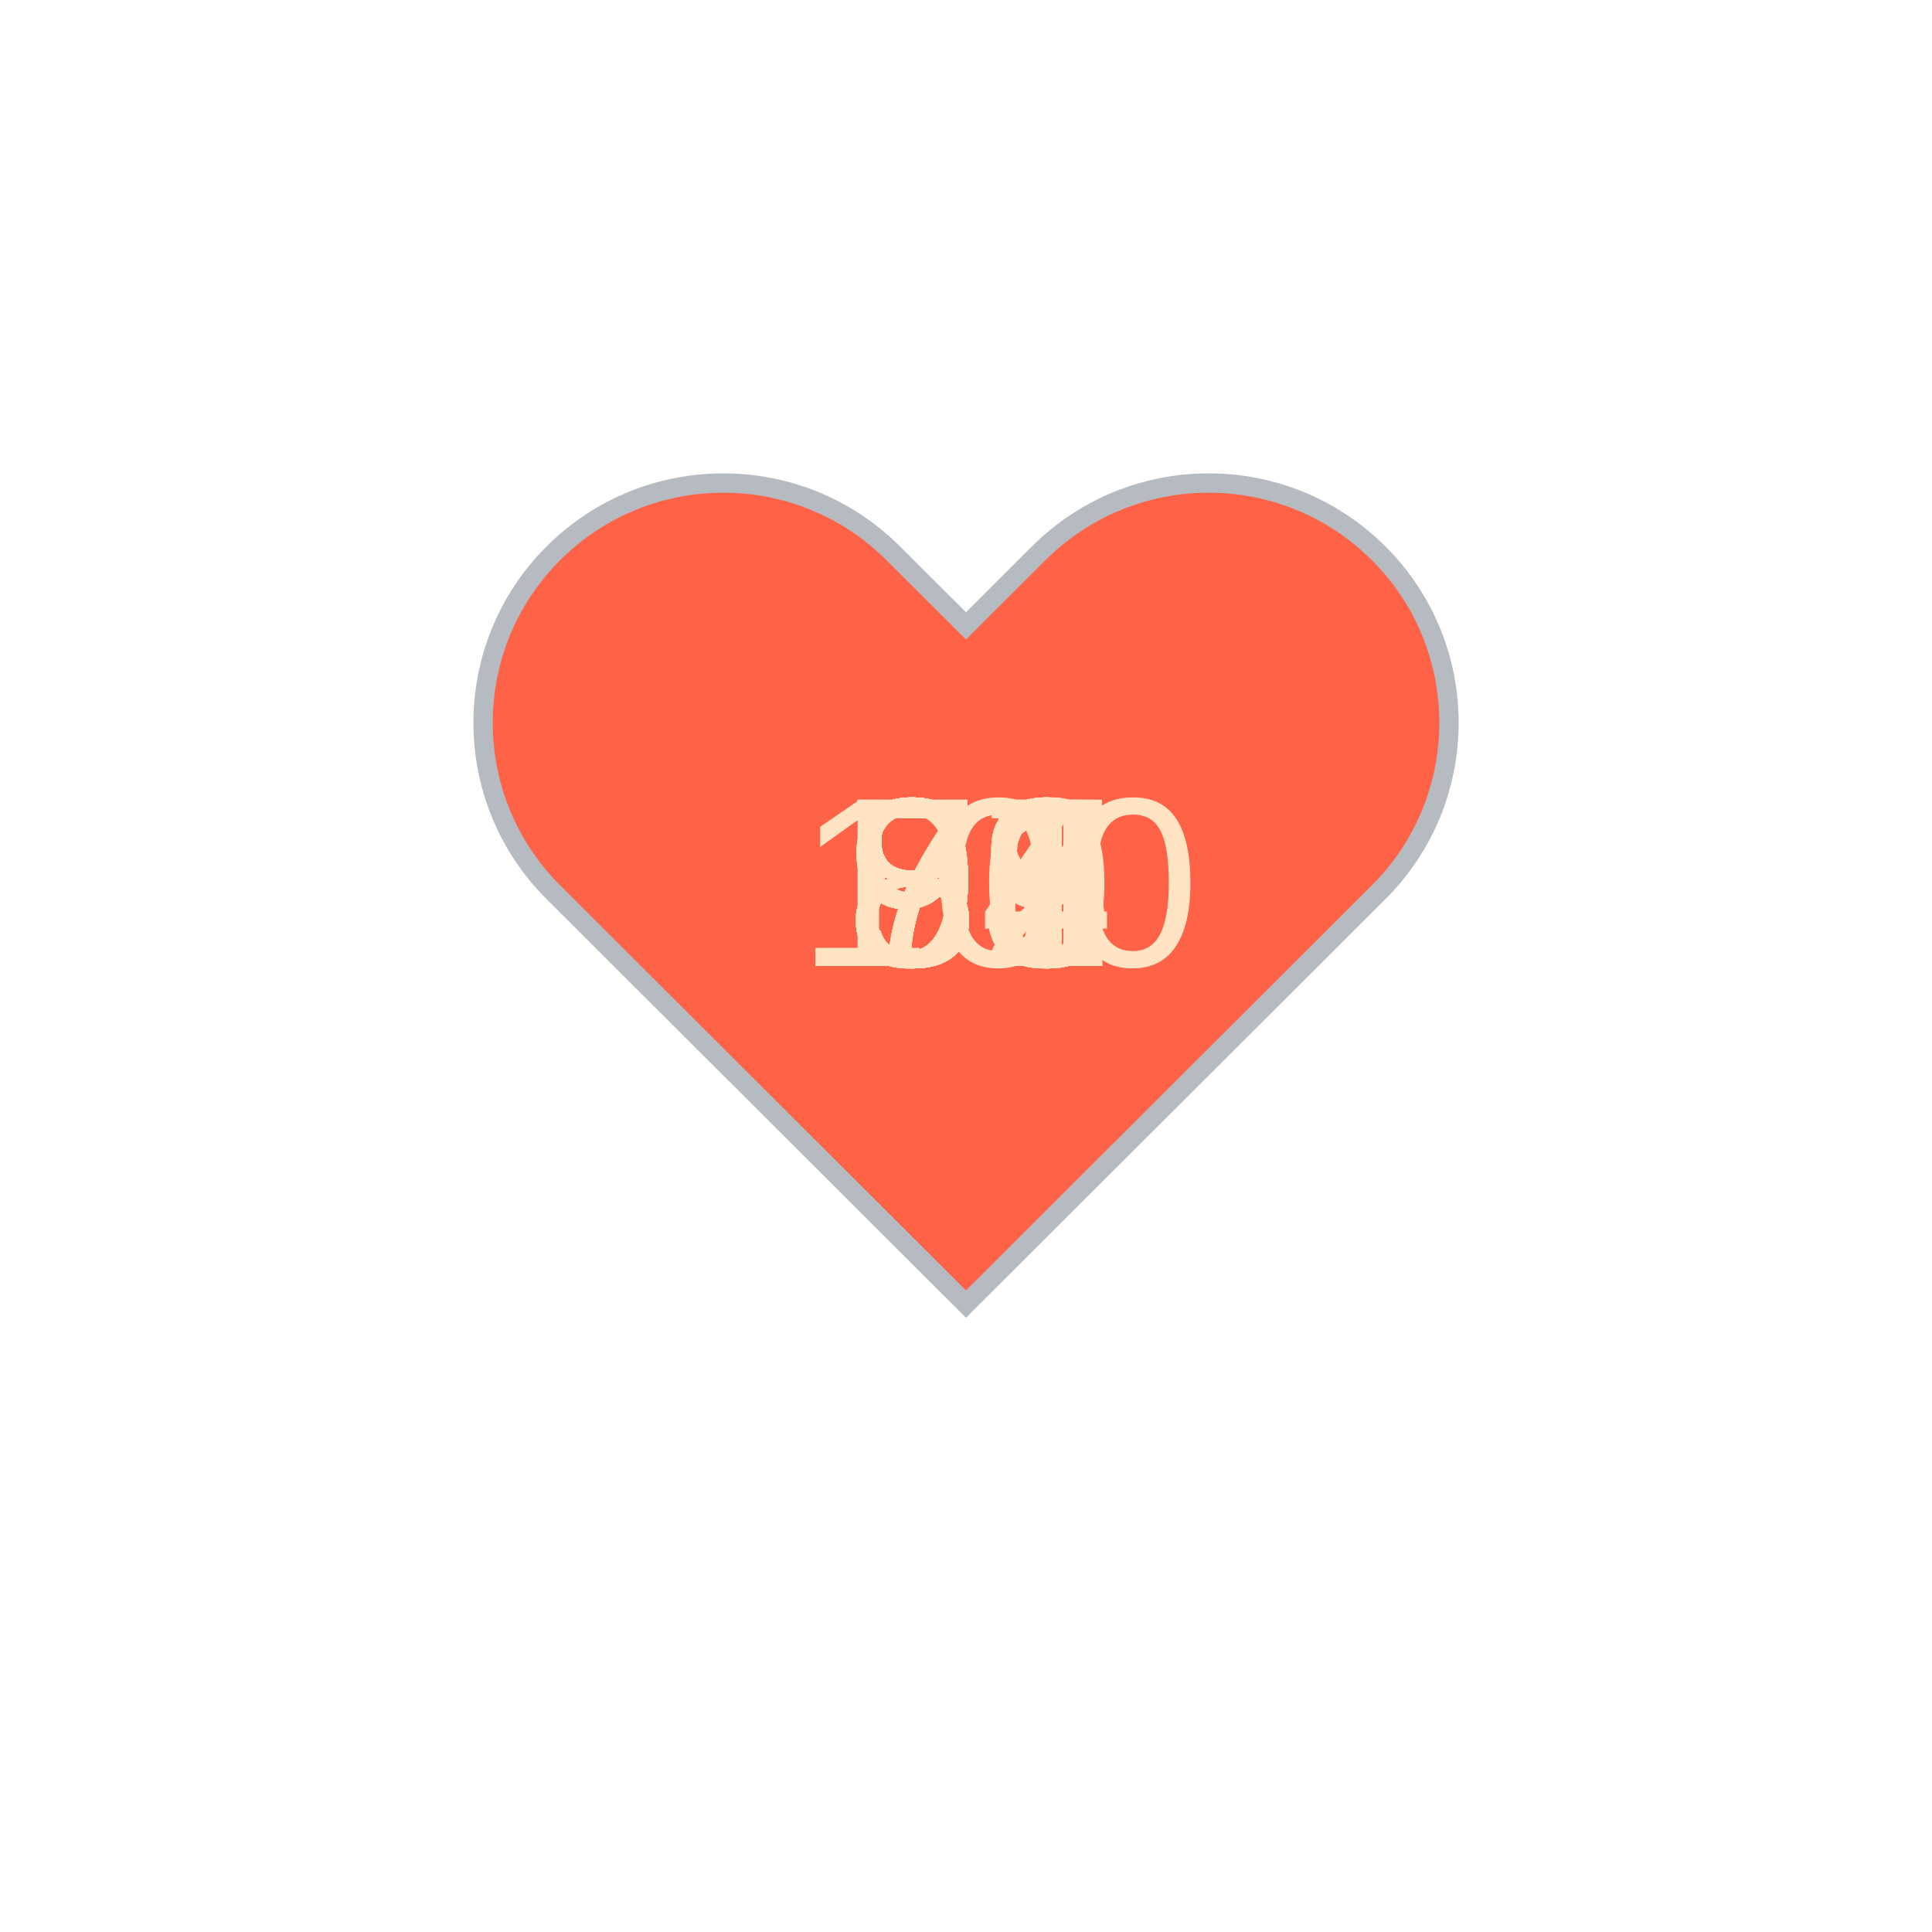
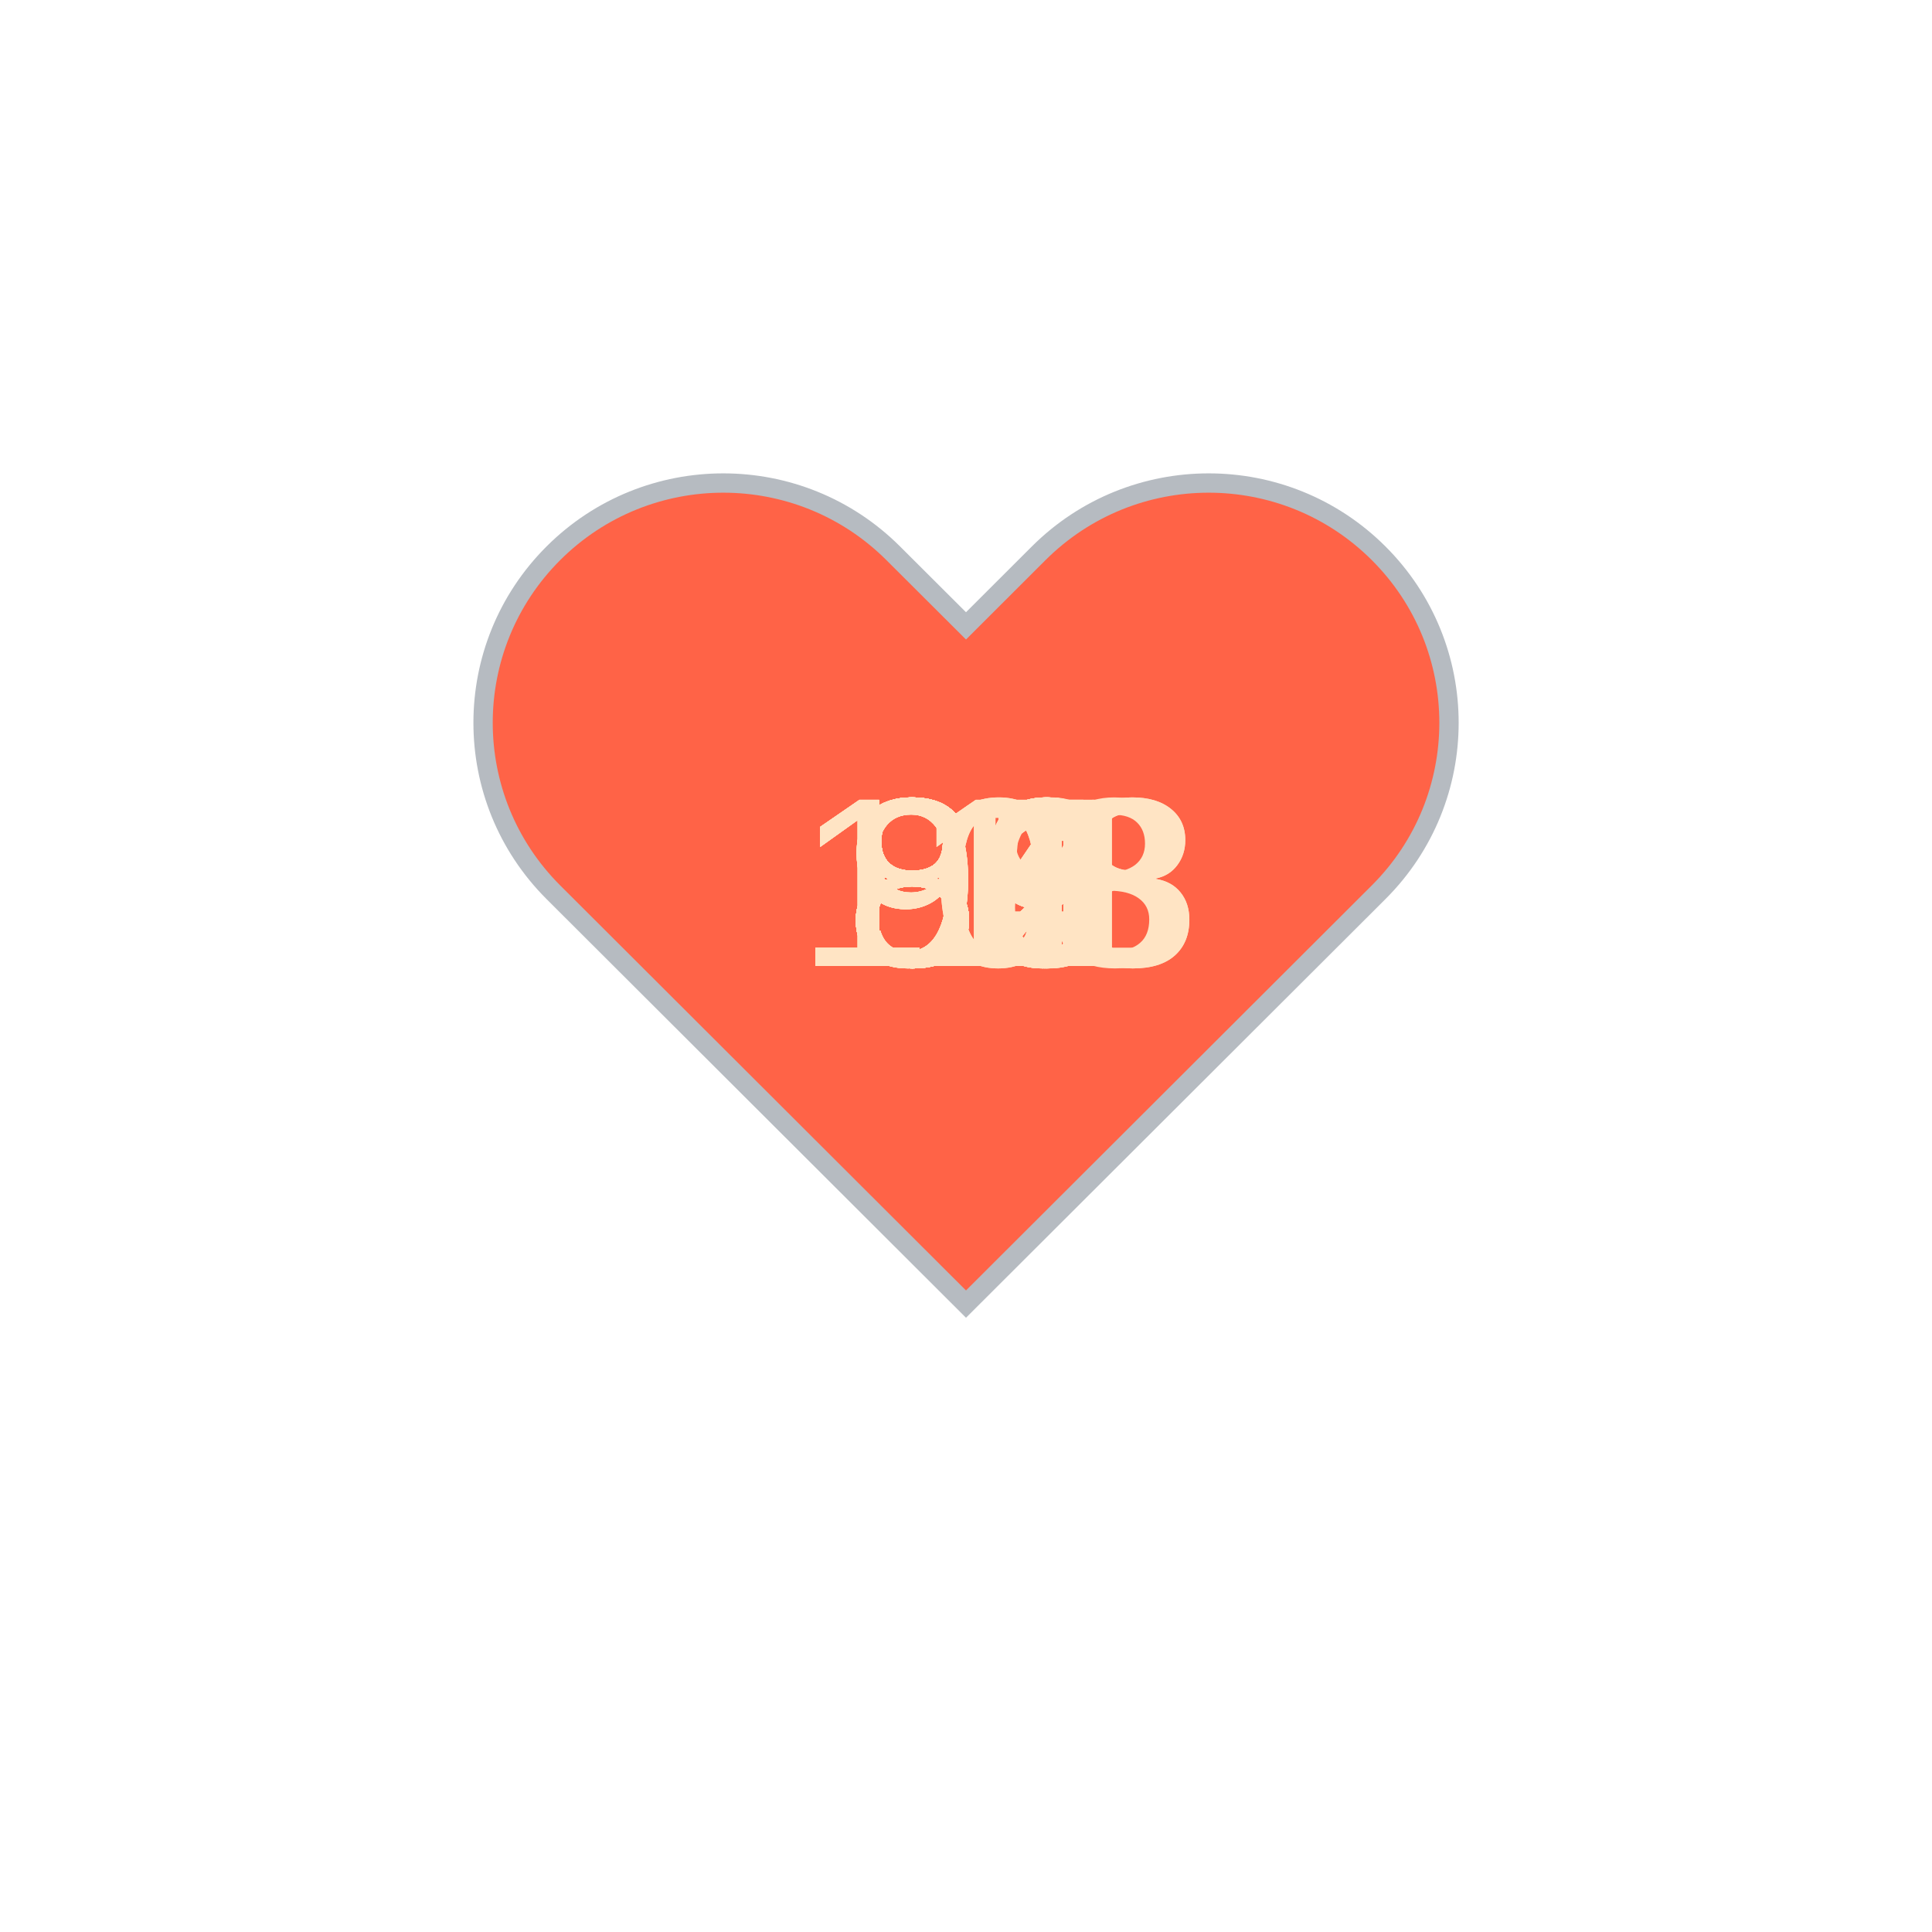
<svg xmlns="http://www.w3.org/2000/svg" baseProfile="full" height="150" version="1.1" viewBox="0,0,200,200" width="150">
  <defs />
  <g transform="translate(100 100)">
    <path d="M92.71,7.27L92.71,7.27c-9.71-9.69-25.46-9.69-35.18,0L50,14.79l-7.54-7.52C32.75-2.42,17-2.42,7.29,7.27v0 c-9.71,9.69-9.71,25.41,0,35.1L50,85l42.71-42.63C102.43,32.68,102.43,16.96,92.71,7.27z" fill="tomato" stroke="#B6BBC1" stroke-width="2" transform="translate(-50 -50)" />
    <animateTransform additive="sum" attributeName="transform" dur="1.2s" repeatCount="indefinite" type="scale" values="1; 1.5; 1.25; 1.5; 1.5; 1;" />
-     <text fill="bisque" style="font-size:25px; font-family:Arial" transform="translate(-12.5 0)">84<animate attributeName="visibility" dur="36.0s" keyTimes="0;0.03;0.07;0.1;0.13;0.17;0.2;0.23;0.27;0.3;0.33;0.37;0.4;0.43;0.47;0.5;0.53;0.57;0.6;0.63;0.67;0.7;0.73;0.77;0.8;0.83;0.87;0.9;0.93;0.97;1.0" repeatCount="indefinite" values="visible;hidden;hidden;hidden;hidden;hidden;hidden;hidden;hidden;hidden;hidden;hidden;hidden;hidden;hidden;hidden;hidden;hidden;hidden;hidden;hidden;hidden;hidden;hidden;hidden;hidden;hidden;hidden;hidden;hidden;hidden" />
+     <text fill="bisque" style="font-size:25px; font-family:Arial" transform="translate(-12.5 0)">93<animate attributeName="visibility" dur="36.0s" keyTimes="0;0.03;0.07;0.1;0.13;0.17;0.2;0.23;0.27;0.3;0.33;0.37;0.4;0.43;0.47;0.5;0.53;0.57;0.6;0.63;0.67;0.7;0.73;0.77;0.8;0.83;0.87;0.9;0.93;0.97;1.0" repeatCount="indefinite" values="visible;hidden;hidden;hidden;hidden;hidden;hidden;hidden;hidden;hidden;hidden;hidden;hidden;hidden;hidden;hidden;hidden;hidden;hidden;hidden;hidden;hidden;hidden;hidden;hidden;hidden;hidden;hidden;hidden;hidden;hidden" />
    </text>
-     <text fill="bisque" style="font-size:25px; font-family:Arial" transform="translate(-12.5 0)">86<animate attributeName="visibility" dur="36.0s" keyTimes="0;0.03;0.07;0.1;0.13;0.17;0.2;0.23;0.27;0.3;0.33;0.37;0.4;0.43;0.47;0.5;0.53;0.57;0.6;0.63;0.67;0.7;0.73;0.77;0.8;0.83;0.87;0.9;0.93;0.97;1.0" repeatCount="indefinite" values="hidden;visible;hidden;hidden;hidden;hidden;hidden;hidden;hidden;hidden;hidden;hidden;hidden;hidden;hidden;hidden;hidden;hidden;hidden;hidden;hidden;hidden;hidden;hidden;hidden;hidden;hidden;hidden;hidden;hidden;hidden" />
+     <text fill="bisque" style="font-size:25px; font-family:Arial" transform="translate(-12.5 0)">89<animate attributeName="visibility" dur="36.0s" keyTimes="0;0.03;0.07;0.1;0.13;0.17;0.2;0.23;0.27;0.3;0.33;0.37;0.4;0.43;0.47;0.5;0.53;0.57;0.6;0.63;0.67;0.7;0.73;0.77;0.8;0.83;0.87;0.9;0.93;0.97;1.0" repeatCount="indefinite" values="hidden;visible;hidden;hidden;hidden;hidden;hidden;hidden;hidden;hidden;hidden;hidden;hidden;hidden;hidden;hidden;hidden;hidden;hidden;hidden;hidden;hidden;hidden;hidden;hidden;hidden;hidden;hidden;hidden;hidden;hidden" />
    </text>
-     <text fill="bisque" style="font-size:25px; font-family:Arial" transform="translate(-12.5 0)">85<animate attributeName="visibility" dur="36.0s" keyTimes="0;0.03;0.07;0.1;0.13;0.17;0.2;0.23;0.27;0.3;0.33;0.37;0.4;0.43;0.47;0.5;0.53;0.57;0.6;0.63;0.67;0.7;0.73;0.77;0.8;0.83;0.87;0.9;0.93;0.97;1.0" repeatCount="indefinite" values="hidden;hidden;visible;hidden;hidden;hidden;hidden;hidden;hidden;hidden;hidden;hidden;hidden;hidden;hidden;hidden;hidden;hidden;hidden;hidden;hidden;hidden;hidden;hidden;hidden;hidden;hidden;hidden;hidden;hidden;hidden" />
+     <text fill="bisque" style="font-size:25px; font-family:Arial" transform="translate(-12.5 0)">89<animate attributeName="visibility" dur="36.0s" keyTimes="0;0.03;0.07;0.1;0.13;0.17;0.2;0.23;0.27;0.3;0.33;0.37;0.4;0.43;0.47;0.5;0.53;0.57;0.6;0.63;0.67;0.7;0.73;0.77;0.8;0.83;0.87;0.9;0.93;0.97;1.0" repeatCount="indefinite" values="hidden;hidden;visible;hidden;hidden;hidden;hidden;hidden;hidden;hidden;hidden;hidden;hidden;hidden;hidden;hidden;hidden;hidden;hidden;hidden;hidden;hidden;hidden;hidden;hidden;hidden;hidden;hidden;hidden;hidden;hidden" />
    </text>
-     <text fill="bisque" style="font-size:25px; font-family:Arial" transform="translate(-12.5 0)">82<animate attributeName="visibility" dur="36.0s" keyTimes="0;0.03;0.07;0.1;0.13;0.17;0.2;0.23;0.27;0.3;0.33;0.37;0.4;0.43;0.47;0.5;0.53;0.57;0.6;0.63;0.67;0.7;0.73;0.77;0.8;0.83;0.87;0.9;0.93;0.97;1.0" repeatCount="indefinite" values="hidden;hidden;hidden;visible;hidden;hidden;hidden;hidden;hidden;hidden;hidden;hidden;hidden;hidden;hidden;hidden;hidden;hidden;hidden;hidden;hidden;hidden;hidden;hidden;hidden;hidden;hidden;hidden;hidden;hidden;hidden" />
+     <text fill="bisque" style="font-size:25px; font-family:Arial" transform="translate(-12.5 0)">89<animate attributeName="visibility" dur="36.0s" keyTimes="0;0.03;0.07;0.1;0.13;0.17;0.2;0.23;0.27;0.3;0.33;0.37;0.4;0.43;0.47;0.5;0.53;0.57;0.6;0.63;0.67;0.7;0.73;0.77;0.8;0.83;0.87;0.9;0.93;0.97;1.0" repeatCount="indefinite" values="hidden;hidden;hidden;visible;hidden;hidden;hidden;hidden;hidden;hidden;hidden;hidden;hidden;hidden;hidden;hidden;hidden;hidden;hidden;hidden;hidden;hidden;hidden;hidden;hidden;hidden;hidden;hidden;hidden;hidden;hidden" />
    </text>
-     <text fill="bisque" style="font-size:25px; font-family:Arial" transform="translate(-12.5 0)">80<animate attributeName="visibility" dur="36.0s" keyTimes="0;0.03;0.07;0.1;0.13;0.17;0.2;0.23;0.27;0.3;0.33;0.37;0.4;0.43;0.47;0.5;0.53;0.57;0.6;0.63;0.67;0.7;0.73;0.77;0.8;0.83;0.87;0.9;0.93;0.97;1.0" repeatCount="indefinite" values="hidden;hidden;hidden;hidden;visible;hidden;hidden;hidden;hidden;hidden;hidden;hidden;hidden;hidden;hidden;hidden;hidden;hidden;hidden;hidden;hidden;hidden;hidden;hidden;hidden;hidden;hidden;hidden;hidden;hidden;hidden" />
+     <text fill="bisque" style="font-size:25px; font-family:Arial" transform="translate(-12.5 0)">85<animate attributeName="visibility" dur="36.0s" keyTimes="0;0.03;0.07;0.1;0.13;0.17;0.2;0.23;0.27;0.3;0.33;0.37;0.4;0.43;0.47;0.5;0.53;0.57;0.6;0.63;0.67;0.7;0.73;0.77;0.8;0.83;0.87;0.9;0.93;0.97;1.0" repeatCount="indefinite" values="hidden;hidden;hidden;hidden;visible;hidden;hidden;hidden;hidden;hidden;hidden;hidden;hidden;hidden;hidden;hidden;hidden;hidden;hidden;hidden;hidden;hidden;hidden;hidden;hidden;hidden;hidden;hidden;hidden;hidden;hidden" />
    </text>
-     <text fill="bisque" style="font-size:25px; font-family:Arial" transform="translate(-12.5 0)">79<animate attributeName="visibility" dur="36.0s" keyTimes="0;0.03;0.07;0.1;0.13;0.17;0.2;0.23;0.27;0.3;0.33;0.37;0.4;0.43;0.47;0.5;0.53;0.57;0.6;0.63;0.67;0.7;0.73;0.77;0.8;0.83;0.87;0.9;0.93;0.97;1.0" repeatCount="indefinite" values="hidden;hidden;hidden;hidden;hidden;visible;hidden;hidden;hidden;hidden;hidden;hidden;hidden;hidden;hidden;hidden;hidden;hidden;hidden;hidden;hidden;hidden;hidden;hidden;hidden;hidden;hidden;hidden;hidden;hidden;hidden" />
+     <text fill="bisque" style="font-size:25px; font-family:Arial" transform="translate(-12.5 0)">81<animate attributeName="visibility" dur="36.0s" keyTimes="0;0.03;0.07;0.1;0.13;0.17;0.2;0.23;0.27;0.3;0.33;0.37;0.4;0.43;0.47;0.5;0.53;0.57;0.6;0.63;0.67;0.7;0.73;0.77;0.8;0.83;0.87;0.9;0.93;0.97;1.0" repeatCount="indefinite" values="hidden;hidden;hidden;hidden;hidden;visible;hidden;hidden;hidden;hidden;hidden;hidden;hidden;hidden;hidden;hidden;hidden;hidden;hidden;hidden;hidden;hidden;hidden;hidden;hidden;hidden;hidden;hidden;hidden;hidden;hidden" />
    </text>
-     <text fill="bisque" style="font-size:25px; font-family:Arial" transform="translate(-12.5 0)">81<animate attributeName="visibility" dur="36.0s" keyTimes="0;0.03;0.07;0.1;0.13;0.17;0.2;0.23;0.27;0.3;0.33;0.37;0.4;0.43;0.47;0.5;0.53;0.57;0.6;0.63;0.67;0.7;0.73;0.77;0.8;0.83;0.87;0.9;0.93;0.97;1.0" repeatCount="indefinite" values="hidden;hidden;hidden;hidden;hidden;hidden;visible;hidden;hidden;hidden;hidden;hidden;hidden;hidden;hidden;hidden;hidden;hidden;hidden;hidden;hidden;hidden;hidden;hidden;hidden;hidden;hidden;hidden;hidden;hidden;hidden" />
+     <text fill="bisque" style="font-size:25px; font-family:Arial" transform="translate(-12.5 0)">82<animate attributeName="visibility" dur="36.0s" keyTimes="0;0.03;0.07;0.1;0.13;0.17;0.2;0.23;0.27;0.3;0.33;0.37;0.4;0.43;0.47;0.5;0.53;0.57;0.6;0.63;0.67;0.7;0.73;0.77;0.8;0.83;0.87;0.9;0.93;0.97;1.0" repeatCount="indefinite" values="hidden;hidden;hidden;hidden;hidden;hidden;visible;hidden;hidden;hidden;hidden;hidden;hidden;hidden;hidden;hidden;hidden;hidden;hidden;hidden;hidden;hidden;hidden;hidden;hidden;hidden;hidden;hidden;hidden;hidden;hidden" />
    </text>
-     <text fill="bisque" style="font-size:25px; font-family:Arial" transform="translate(-12.5 0)">79<animate attributeName="visibility" dur="36.0s" keyTimes="0;0.03;0.07;0.1;0.13;0.17;0.2;0.23;0.27;0.3;0.33;0.37;0.4;0.43;0.47;0.5;0.53;0.57;0.6;0.63;0.67;0.7;0.73;0.77;0.8;0.83;0.87;0.9;0.93;0.97;1.0" repeatCount="indefinite" values="hidden;hidden;hidden;hidden;hidden;hidden;hidden;visible;hidden;hidden;hidden;hidden;hidden;hidden;hidden;hidden;hidden;hidden;hidden;hidden;hidden;hidden;hidden;hidden;hidden;hidden;hidden;hidden;hidden;hidden;hidden" />
+     <text fill="bisque" style="font-size:25px; font-family:Arial" transform="translate(-12.5 0)">81<animate attributeName="visibility" dur="36.0s" keyTimes="0;0.03;0.07;0.1;0.13;0.17;0.2;0.23;0.27;0.3;0.33;0.37;0.4;0.43;0.47;0.5;0.53;0.57;0.6;0.63;0.67;0.7;0.73;0.77;0.8;0.83;0.87;0.9;0.93;0.97;1.0" repeatCount="indefinite" values="hidden;hidden;hidden;hidden;hidden;hidden;hidden;visible;hidden;hidden;hidden;hidden;hidden;hidden;hidden;hidden;hidden;hidden;hidden;hidden;hidden;hidden;hidden;hidden;hidden;hidden;hidden;hidden;hidden;hidden;hidden" />
    </text>
-     <text fill="bisque" style="font-size:25px; font-family:Arial" transform="translate(-12.5 0)">77<animate attributeName="visibility" dur="36.0s" keyTimes="0;0.03;0.07;0.1;0.13;0.17;0.2;0.23;0.27;0.3;0.33;0.37;0.4;0.43;0.47;0.5;0.53;0.57;0.6;0.63;0.67;0.7;0.73;0.77;0.8;0.83;0.87;0.9;0.93;0.97;1.0" repeatCount="indefinite" values="hidden;hidden;hidden;hidden;hidden;hidden;hidden;hidden;visible;hidden;hidden;hidden;hidden;hidden;hidden;hidden;hidden;hidden;hidden;hidden;hidden;hidden;hidden;hidden;hidden;hidden;hidden;hidden;hidden;hidden;hidden" />
+     <text fill="bisque" style="font-size:25px; font-family:Arial" transform="translate(-12.5 0)">83<animate attributeName="visibility" dur="36.0s" keyTimes="0;0.03;0.07;0.1;0.13;0.17;0.2;0.23;0.27;0.3;0.33;0.37;0.4;0.43;0.47;0.5;0.53;0.57;0.6;0.63;0.67;0.7;0.73;0.77;0.8;0.83;0.87;0.9;0.93;0.97;1.0" repeatCount="indefinite" values="hidden;hidden;hidden;hidden;hidden;hidden;hidden;hidden;visible;hidden;hidden;hidden;hidden;hidden;hidden;hidden;hidden;hidden;hidden;hidden;hidden;hidden;hidden;hidden;hidden;hidden;hidden;hidden;hidden;hidden;hidden" />
    </text>
-     <text fill="bisque" style="font-size:25px; font-family:Arial" transform="translate(-12.5 0)">77<animate attributeName="visibility" dur="36.0s" keyTimes="0;0.03;0.07;0.1;0.13;0.17;0.2;0.23;0.27;0.3;0.33;0.37;0.4;0.43;0.47;0.5;0.53;0.57;0.6;0.63;0.67;0.7;0.73;0.77;0.8;0.83;0.87;0.9;0.93;0.97;1.0" repeatCount="indefinite" values="hidden;hidden;hidden;hidden;hidden;hidden;hidden;hidden;hidden;visible;hidden;hidden;hidden;hidden;hidden;hidden;hidden;hidden;hidden;hidden;hidden;hidden;hidden;hidden;hidden;hidden;hidden;hidden;hidden;hidden;hidden" />
+     <text fill="bisque" style="font-size:25px; font-family:Arial" transform="translate(-12.5 0)">89<animate attributeName="visibility" dur="36.0s" keyTimes="0;0.03;0.07;0.1;0.13;0.17;0.2;0.23;0.27;0.3;0.33;0.37;0.4;0.43;0.47;0.5;0.53;0.57;0.6;0.63;0.67;0.7;0.73;0.77;0.8;0.83;0.87;0.9;0.93;0.97;1.0" repeatCount="indefinite" values="hidden;hidden;hidden;hidden;hidden;hidden;hidden;hidden;hidden;visible;hidden;hidden;hidden;hidden;hidden;hidden;hidden;hidden;hidden;hidden;hidden;hidden;hidden;hidden;hidden;hidden;hidden;hidden;hidden;hidden;hidden" />
    </text>
-     <text fill="bisque" style="font-size:25px; font-family:Arial" transform="translate(-12.5 0)">78<animate attributeName="visibility" dur="36.0s" keyTimes="0;0.03;0.07;0.1;0.13;0.17;0.2;0.23;0.27;0.3;0.33;0.37;0.4;0.43;0.47;0.5;0.53;0.57;0.6;0.63;0.67;0.7;0.73;0.77;0.8;0.83;0.87;0.9;0.93;0.97;1.0" repeatCount="indefinite" values="hidden;hidden;hidden;hidden;hidden;hidden;hidden;hidden;hidden;hidden;visible;hidden;hidden;hidden;hidden;hidden;hidden;hidden;hidden;hidden;hidden;hidden;hidden;hidden;hidden;hidden;hidden;hidden;hidden;hidden;hidden" />
+     <text fill="bisque" style="font-size:25px; font-family:Arial" transform="translate(-12.5 0)">94<animate attributeName="visibility" dur="36.0s" keyTimes="0;0.03;0.07;0.1;0.13;0.17;0.2;0.23;0.27;0.3;0.33;0.37;0.4;0.43;0.47;0.5;0.53;0.57;0.6;0.63;0.67;0.7;0.73;0.77;0.8;0.83;0.87;0.9;0.93;0.97;1.0" repeatCount="indefinite" values="hidden;hidden;hidden;hidden;hidden;hidden;hidden;hidden;hidden;hidden;visible;hidden;hidden;hidden;hidden;hidden;hidden;hidden;hidden;hidden;hidden;hidden;hidden;hidden;hidden;hidden;hidden;hidden;hidden;hidden;hidden" />
    </text>
-     <text fill="bisque" style="font-size:25px; font-family:Arial" transform="translate(-12.5 0)">98<animate attributeName="visibility" dur="36.0s" keyTimes="0;0.03;0.07;0.1;0.13;0.17;0.2;0.23;0.27;0.3;0.33;0.37;0.4;0.43;0.47;0.5;0.53;0.57;0.6;0.63;0.67;0.7;0.73;0.77;0.8;0.83;0.87;0.9;0.93;0.97;1.0" repeatCount="indefinite" values="hidden;hidden;hidden;hidden;hidden;hidden;hidden;hidden;hidden;hidden;hidden;visible;hidden;hidden;hidden;hidden;hidden;hidden;hidden;hidden;hidden;hidden;hidden;hidden;hidden;hidden;hidden;hidden;hidden;hidden;hidden" />
+     <text fill="bisque" style="font-size:25px; font-family:Arial" transform="translate(-12.5 0)">94<animate attributeName="visibility" dur="36.0s" keyTimes="0;0.03;0.07;0.1;0.13;0.17;0.2;0.23;0.27;0.3;0.33;0.37;0.4;0.43;0.47;0.5;0.53;0.57;0.6;0.63;0.67;0.7;0.73;0.77;0.8;0.83;0.87;0.9;0.93;0.97;1.0" repeatCount="indefinite" values="hidden;hidden;hidden;hidden;hidden;hidden;hidden;hidden;hidden;hidden;hidden;visible;hidden;hidden;hidden;hidden;hidden;hidden;hidden;hidden;hidden;hidden;hidden;hidden;hidden;hidden;hidden;hidden;hidden;hidden;hidden" />
    </text>
-     <text fill="bisque" style="font-size:25px; font-family:Arial" transform="translate(-17.5 0)">100<animate attributeName="visibility" dur="36.0s" keyTimes="0;0.03;0.07;0.1;0.13;0.17;0.2;0.23;0.27;0.3;0.33;0.37;0.4;0.43;0.47;0.5;0.53;0.57;0.6;0.63;0.67;0.7;0.73;0.77;0.8;0.83;0.87;0.9;0.93;0.97;1.0" repeatCount="indefinite" values="hidden;hidden;hidden;hidden;hidden;hidden;hidden;hidden;hidden;hidden;hidden;hidden;visible;hidden;hidden;hidden;hidden;hidden;hidden;hidden;hidden;hidden;hidden;hidden;hidden;hidden;hidden;hidden;hidden;hidden;hidden" />
+     <text fill="bisque" style="font-size:25px; font-family:Arial" transform="translate(-12.5 0)">90<animate attributeName="visibility" dur="36.0s" keyTimes="0;0.03;0.07;0.1;0.13;0.17;0.2;0.23;0.27;0.3;0.33;0.37;0.4;0.43;0.47;0.5;0.53;0.57;0.6;0.63;0.67;0.7;0.73;0.77;0.8;0.83;0.87;0.9;0.93;0.97;1.0" repeatCount="indefinite" values="hidden;hidden;hidden;hidden;hidden;hidden;hidden;hidden;hidden;hidden;hidden;hidden;visible;hidden;hidden;hidden;hidden;hidden;hidden;hidden;hidden;hidden;hidden;hidden;hidden;hidden;hidden;hidden;hidden;hidden;hidden" />
    </text>
-     <text fill="bisque" style="font-size:25px; font-family:Arial" transform="translate(-12.5 0)">98<animate attributeName="visibility" dur="36.0s" keyTimes="0;0.03;0.07;0.1;0.13;0.17;0.2;0.23;0.27;0.3;0.33;0.37;0.4;0.43;0.47;0.5;0.53;0.57;0.6;0.63;0.67;0.7;0.73;0.77;0.8;0.83;0.87;0.9;0.93;0.97;1.0" repeatCount="indefinite" values="hidden;hidden;hidden;hidden;hidden;hidden;hidden;hidden;hidden;hidden;hidden;hidden;hidden;visible;hidden;hidden;hidden;hidden;hidden;hidden;hidden;hidden;hidden;hidden;hidden;hidden;hidden;hidden;hidden;hidden;hidden" />
+     <text fill="bisque" style="font-size:25px; font-family:Arial" transform="translate(-12.5 0)">92<animate attributeName="visibility" dur="36.0s" keyTimes="0;0.03;0.07;0.1;0.13;0.17;0.2;0.23;0.27;0.3;0.33;0.37;0.4;0.43;0.47;0.5;0.53;0.57;0.6;0.63;0.67;0.7;0.73;0.77;0.8;0.83;0.87;0.9;0.93;0.97;1.0" repeatCount="indefinite" values="hidden;hidden;hidden;hidden;hidden;hidden;hidden;hidden;hidden;hidden;hidden;hidden;hidden;visible;hidden;hidden;hidden;hidden;hidden;hidden;hidden;hidden;hidden;hidden;hidden;hidden;hidden;hidden;hidden;hidden;hidden" />
    </text>
-     <text fill="bisque" style="font-size:25px; font-family:Arial" transform="translate(-12.5 0)">83<animate attributeName="visibility" dur="36.0s" keyTimes="0;0.03;0.07;0.1;0.13;0.17;0.2;0.23;0.27;0.3;0.33;0.37;0.4;0.43;0.47;0.5;0.53;0.57;0.6;0.63;0.67;0.7;0.73;0.77;0.8;0.83;0.87;0.9;0.93;0.97;1.0" repeatCount="indefinite" values="hidden;hidden;hidden;hidden;hidden;hidden;hidden;hidden;hidden;hidden;hidden;hidden;hidden;hidden;visible;hidden;hidden;hidden;hidden;hidden;hidden;hidden;hidden;hidden;hidden;hidden;hidden;hidden;hidden;hidden;hidden" />
+     <text fill="bisque" style="font-size:25px; font-family:Arial" transform="translate(-12.5 0)">89<animate attributeName="visibility" dur="36.0s" keyTimes="0;0.03;0.07;0.1;0.13;0.17;0.2;0.23;0.27;0.3;0.33;0.37;0.4;0.43;0.47;0.5;0.53;0.57;0.6;0.63;0.67;0.7;0.73;0.77;0.8;0.83;0.87;0.9;0.93;0.97;1.0" repeatCount="indefinite" values="hidden;hidden;hidden;hidden;hidden;hidden;hidden;hidden;hidden;hidden;hidden;hidden;hidden;hidden;visible;hidden;hidden;hidden;hidden;hidden;hidden;hidden;hidden;hidden;hidden;hidden;hidden;hidden;hidden;hidden;hidden" />
    </text>
-     <text fill="bisque" style="font-size:25px; font-family:Arial" transform="translate(-12.5 0)">83<animate attributeName="visibility" dur="36.0s" keyTimes="0;0.03;0.07;0.1;0.13;0.17;0.2;0.23;0.27;0.3;0.33;0.37;0.4;0.43;0.47;0.5;0.53;0.57;0.6;0.63;0.67;0.7;0.73;0.77;0.8;0.83;0.87;0.9;0.93;0.97;1.0" repeatCount="indefinite" values="hidden;hidden;hidden;hidden;hidden;hidden;hidden;hidden;hidden;hidden;hidden;hidden;hidden;hidden;hidden;visible;hidden;hidden;hidden;hidden;hidden;hidden;hidden;hidden;hidden;hidden;hidden;hidden;hidden;hidden;hidden" />
+     <text fill="bisque" style="font-size:25px; font-family:Arial" transform="translate(-12.5 0)">88<animate attributeName="visibility" dur="36.0s" keyTimes="0;0.03;0.07;0.1;0.13;0.17;0.2;0.23;0.27;0.3;0.33;0.37;0.4;0.43;0.47;0.5;0.53;0.57;0.6;0.63;0.67;0.7;0.73;0.77;0.8;0.83;0.87;0.9;0.93;0.97;1.0" repeatCount="indefinite" values="hidden;hidden;hidden;hidden;hidden;hidden;hidden;hidden;hidden;hidden;hidden;hidden;hidden;hidden;hidden;visible;hidden;hidden;hidden;hidden;hidden;hidden;hidden;hidden;hidden;hidden;hidden;hidden;hidden;hidden;hidden" />
    </text>
-     <text fill="bisque" style="font-size:25px; font-family:Arial" transform="translate(-12.5 0)">83<animate attributeName="visibility" dur="36.0s" keyTimes="0;0.03;0.07;0.1;0.13;0.17;0.2;0.23;0.27;0.3;0.33;0.37;0.4;0.43;0.47;0.5;0.53;0.57;0.6;0.63;0.67;0.7;0.73;0.77;0.8;0.83;0.87;0.9;0.93;0.97;1.0" repeatCount="indefinite" values="hidden;hidden;hidden;hidden;hidden;hidden;hidden;hidden;hidden;hidden;hidden;hidden;hidden;hidden;hidden;hidden;visible;hidden;hidden;hidden;hidden;hidden;hidden;hidden;hidden;hidden;hidden;hidden;hidden;hidden;hidden" />
+     <text fill="bisque" style="font-size:25px; font-family:Arial" transform="translate(-12.5 0)">84<animate attributeName="visibility" dur="36.0s" keyTimes="0;0.03;0.07;0.1;0.13;0.17;0.2;0.23;0.27;0.3;0.33;0.37;0.4;0.43;0.47;0.5;0.53;0.57;0.6;0.63;0.67;0.7;0.73;0.77;0.8;0.83;0.87;0.9;0.93;0.97;1.0" repeatCount="indefinite" values="hidden;hidden;hidden;hidden;hidden;hidden;hidden;hidden;hidden;hidden;hidden;hidden;hidden;hidden;hidden;hidden;visible;hidden;hidden;hidden;hidden;hidden;hidden;hidden;hidden;hidden;hidden;hidden;hidden;hidden;hidden" />
    </text>
-     <text fill="bisque" style="font-size:25px; font-family:Arial" transform="translate(-12.5 0)">85<animate attributeName="visibility" dur="36.0s" keyTimes="0;0.03;0.07;0.1;0.13;0.17;0.2;0.23;0.27;0.3;0.33;0.37;0.4;0.43;0.47;0.5;0.53;0.57;0.6;0.63;0.67;0.7;0.73;0.77;0.8;0.83;0.87;0.9;0.93;0.97;1.0" repeatCount="indefinite" values="hidden;hidden;hidden;hidden;hidden;hidden;hidden;hidden;hidden;hidden;hidden;hidden;hidden;hidden;hidden;hidden;hidden;visible;hidden;hidden;hidden;hidden;hidden;hidden;hidden;hidden;hidden;hidden;hidden;hidden;hidden" />
+     <text fill="bisque" style="font-size:25px; font-family:Arial" transform="translate(-12.5 0)">82<animate attributeName="visibility" dur="36.0s" keyTimes="0;0.03;0.07;0.1;0.13;0.17;0.2;0.23;0.27;0.3;0.33;0.37;0.4;0.43;0.47;0.5;0.53;0.57;0.6;0.63;0.67;0.7;0.73;0.77;0.8;0.83;0.87;0.9;0.93;0.97;1.0" repeatCount="indefinite" values="hidden;hidden;hidden;hidden;hidden;hidden;hidden;hidden;hidden;hidden;hidden;hidden;hidden;hidden;hidden;hidden;hidden;visible;hidden;hidden;hidden;hidden;hidden;hidden;hidden;hidden;hidden;hidden;hidden;hidden;hidden" />
    </text>
-     <text fill="bisque" style="font-size:25px; font-family:Arial" transform="translate(-12.5 0)">93<animate attributeName="visibility" dur="36.0s" keyTimes="0;0.03;0.07;0.1;0.13;0.17;0.2;0.23;0.27;0.3;0.33;0.37;0.4;0.43;0.47;0.5;0.53;0.57;0.6;0.63;0.67;0.7;0.73;0.77;0.8;0.83;0.87;0.9;0.93;0.97;1.0" repeatCount="indefinite" values="hidden;hidden;hidden;hidden;hidden;hidden;hidden;hidden;hidden;hidden;hidden;hidden;hidden;hidden;hidden;hidden;hidden;hidden;visible;hidden;hidden;hidden;hidden;hidden;hidden;hidden;hidden;hidden;hidden;hidden;hidden" />
+     <text fill="bisque" style="font-size:25px; font-family:Arial" transform="translate(-12.5 0)">80<animate attributeName="visibility" dur="36.0s" keyTimes="0;0.03;0.07;0.1;0.13;0.17;0.2;0.23;0.27;0.3;0.33;0.37;0.4;0.43;0.47;0.5;0.53;0.57;0.6;0.63;0.67;0.7;0.73;0.77;0.8;0.83;0.87;0.9;0.93;0.97;1.0" repeatCount="indefinite" values="hidden;hidden;hidden;hidden;hidden;hidden;hidden;hidden;hidden;hidden;hidden;hidden;hidden;hidden;hidden;hidden;hidden;hidden;visible;hidden;hidden;hidden;hidden;hidden;hidden;hidden;hidden;hidden;hidden;hidden;hidden" />
    </text>
-     <text fill="bisque" style="font-size:25px; font-family:Arial" transform="translate(-12.5 0)">94<animate attributeName="visibility" dur="36.0s" keyTimes="0;0.03;0.07;0.1;0.13;0.17;0.2;0.23;0.27;0.3;0.33;0.37;0.4;0.43;0.47;0.5;0.53;0.57;0.6;0.63;0.67;0.7;0.73;0.77;0.8;0.83;0.87;0.9;0.93;0.97;1.0" repeatCount="indefinite" values="hidden;hidden;hidden;hidden;hidden;hidden;hidden;hidden;hidden;hidden;hidden;hidden;hidden;hidden;hidden;hidden;hidden;hidden;hidden;visible;hidden;hidden;hidden;hidden;hidden;hidden;hidden;hidden;hidden;hidden;hidden" />
+     <text fill="bisque" style="font-size:25px; font-family:Arial" transform="translate(-12.5 0)">82<animate attributeName="visibility" dur="36.0s" keyTimes="0;0.03;0.07;0.1;0.13;0.17;0.2;0.23;0.27;0.3;0.33;0.37;0.4;0.43;0.47;0.5;0.53;0.57;0.6;0.63;0.67;0.7;0.73;0.77;0.8;0.83;0.87;0.9;0.93;0.97;1.0" repeatCount="indefinite" values="hidden;hidden;hidden;hidden;hidden;hidden;hidden;hidden;hidden;hidden;hidden;hidden;hidden;hidden;hidden;hidden;hidden;hidden;hidden;visible;hidden;hidden;hidden;hidden;hidden;hidden;hidden;hidden;hidden;hidden;hidden" />
    </text>
-     <text fill="bisque" style="font-size:25px; font-family:Arial" transform="translate(-12.5 0)">95<animate attributeName="visibility" dur="36.0s" keyTimes="0;0.03;0.07;0.1;0.13;0.17;0.2;0.23;0.27;0.3;0.33;0.37;0.4;0.43;0.47;0.5;0.53;0.57;0.6;0.63;0.67;0.7;0.73;0.77;0.8;0.83;0.87;0.9;0.93;0.97;1.0" repeatCount="indefinite" values="hidden;hidden;hidden;hidden;hidden;hidden;hidden;hidden;hidden;hidden;hidden;hidden;hidden;hidden;hidden;hidden;hidden;hidden;hidden;hidden;visible;hidden;hidden;hidden;hidden;hidden;hidden;hidden;hidden;hidden;hidden" />
+     <text fill="bisque" style="font-size:25px; font-family:Arial" transform="translate(-12.5 0)">87<animate attributeName="visibility" dur="36.0s" keyTimes="0;0.03;0.07;0.1;0.13;0.17;0.2;0.23;0.27;0.3;0.33;0.37;0.4;0.43;0.47;0.5;0.53;0.57;0.6;0.63;0.67;0.7;0.73;0.77;0.8;0.83;0.87;0.9;0.93;0.97;1.0" repeatCount="indefinite" values="hidden;hidden;hidden;hidden;hidden;hidden;hidden;hidden;hidden;hidden;hidden;hidden;hidden;hidden;hidden;hidden;hidden;hidden;hidden;hidden;visible;hidden;hidden;hidden;hidden;hidden;hidden;hidden;hidden;hidden;hidden" />
    </text>
-     <text fill="bisque" style="font-size:25px; font-family:Arial" transform="translate(-12.5 0)">87<animate attributeName="visibility" dur="36.0s" keyTimes="0;0.03;0.07;0.1;0.13;0.17;0.2;0.23;0.27;0.3;0.33;0.37;0.4;0.43;0.47;0.5;0.53;0.57;0.6;0.63;0.67;0.7;0.73;0.77;0.8;0.83;0.87;0.9;0.93;0.97;1.0" repeatCount="indefinite" values="hidden;hidden;hidden;hidden;hidden;hidden;hidden;hidden;hidden;hidden;hidden;hidden;hidden;hidden;hidden;hidden;hidden;hidden;hidden;hidden;hidden;visible;hidden;hidden;hidden;hidden;hidden;hidden;hidden;hidden;hidden" />
+     <text fill="bisque" style="font-size:25px; font-family:Arial" transform="translate(-12.5 0)">86<animate attributeName="visibility" dur="36.0s" keyTimes="0;0.03;0.07;0.1;0.13;0.17;0.2;0.23;0.27;0.3;0.33;0.37;0.4;0.43;0.47;0.5;0.53;0.57;0.6;0.63;0.67;0.7;0.73;0.77;0.8;0.83;0.87;0.9;0.93;0.97;1.0" repeatCount="indefinite" values="hidden;hidden;hidden;hidden;hidden;hidden;hidden;hidden;hidden;hidden;hidden;hidden;hidden;hidden;hidden;hidden;hidden;hidden;hidden;hidden;hidden;visible;hidden;hidden;hidden;hidden;hidden;hidden;hidden;hidden;hidden" />
    </text>
-     <text fill="bisque" style="font-size:25px; font-family:Arial" transform="translate(-12.5 0)">87<animate attributeName="visibility" dur="36.0s" keyTimes="0;0.03;0.07;0.1;0.13;0.17;0.2;0.23;0.27;0.3;0.33;0.37;0.4;0.43;0.47;0.5;0.53;0.57;0.6;0.63;0.67;0.7;0.73;0.77;0.8;0.83;0.87;0.9;0.93;0.97;1.0" repeatCount="indefinite" values="hidden;hidden;hidden;hidden;hidden;hidden;hidden;hidden;hidden;hidden;hidden;hidden;hidden;hidden;hidden;hidden;hidden;hidden;hidden;hidden;hidden;hidden;visible;hidden;hidden;hidden;hidden;hidden;hidden;hidden;hidden" />
+     <text fill="bisque" style="font-size:25px; font-family:Arial" transform="translate(-12.5 0)">82<animate attributeName="visibility" dur="36.0s" keyTimes="0;0.03;0.07;0.1;0.13;0.17;0.2;0.23;0.27;0.3;0.33;0.37;0.4;0.43;0.47;0.5;0.53;0.57;0.6;0.63;0.67;0.7;0.73;0.77;0.8;0.83;0.87;0.9;0.93;0.97;1.0" repeatCount="indefinite" values="hidden;hidden;hidden;hidden;hidden;hidden;hidden;hidden;hidden;hidden;hidden;hidden;hidden;hidden;hidden;hidden;hidden;hidden;hidden;hidden;hidden;hidden;visible;hidden;hidden;hidden;hidden;hidden;hidden;hidden;hidden" />
    </text>
-     <text fill="bisque" style="font-size:25px; font-family:Arial" transform="translate(-12.5 0)">91<animate attributeName="visibility" dur="36.0s" keyTimes="0;0.03;0.07;0.1;0.13;0.17;0.2;0.23;0.27;0.3;0.33;0.37;0.4;0.43;0.47;0.5;0.53;0.57;0.6;0.63;0.67;0.7;0.73;0.77;0.8;0.83;0.87;0.9;0.93;0.97;1.0" repeatCount="indefinite" values="hidden;hidden;hidden;hidden;hidden;hidden;hidden;hidden;hidden;hidden;hidden;hidden;hidden;hidden;hidden;hidden;hidden;hidden;hidden;hidden;hidden;hidden;hidden;visible;hidden;hidden;hidden;hidden;hidden;hidden;hidden" />
+     <text fill="bisque" style="font-size:25px; font-family:Arial" transform="translate(-12.5 0)">85<animate attributeName="visibility" dur="36.0s" keyTimes="0;0.03;0.07;0.1;0.13;0.17;0.2;0.23;0.27;0.3;0.33;0.37;0.4;0.43;0.47;0.5;0.53;0.57;0.6;0.63;0.67;0.7;0.73;0.77;0.8;0.83;0.87;0.9;0.93;0.97;1.0" repeatCount="indefinite" values="hidden;hidden;hidden;hidden;hidden;hidden;hidden;hidden;hidden;hidden;hidden;hidden;hidden;hidden;hidden;hidden;hidden;hidden;hidden;hidden;hidden;hidden;hidden;visible;hidden;hidden;hidden;hidden;hidden;hidden;hidden" />
    </text>
-     <text fill="bisque" style="font-size:25px; font-family:Arial" transform="translate(-12.5 0)">83<animate attributeName="visibility" dur="36.0s" keyTimes="0;0.03;0.07;0.1;0.13;0.17;0.2;0.23;0.27;0.3;0.33;0.37;0.4;0.43;0.47;0.5;0.53;0.57;0.6;0.63;0.67;0.7;0.73;0.77;0.8;0.83;0.87;0.9;0.93;0.97;1.0" repeatCount="indefinite" values="hidden;hidden;hidden;hidden;hidden;hidden;hidden;hidden;hidden;hidden;hidden;hidden;hidden;hidden;hidden;hidden;hidden;hidden;hidden;hidden;hidden;hidden;hidden;hidden;visible;hidden;hidden;hidden;hidden;hidden;hidden" />
+     <text fill="bisque" style="font-size:25px; font-family:Arial" transform="translate(-12.5 0)">81<animate attributeName="visibility" dur="36.0s" keyTimes="0;0.03;0.07;0.1;0.13;0.17;0.2;0.23;0.27;0.3;0.33;0.37;0.4;0.43;0.47;0.5;0.53;0.57;0.6;0.63;0.67;0.7;0.73;0.77;0.8;0.83;0.87;0.9;0.93;0.97;1.0" repeatCount="indefinite" values="hidden;hidden;hidden;hidden;hidden;hidden;hidden;hidden;hidden;hidden;hidden;hidden;hidden;hidden;hidden;hidden;hidden;hidden;hidden;hidden;hidden;hidden;hidden;hidden;visible;hidden;hidden;hidden;hidden;hidden;hidden" />
    </text>
-     <text fill="bisque" style="font-size:25px; font-family:Arial" transform="translate(-12.5 0)">91<animate attributeName="visibility" dur="36.0s" keyTimes="0;0.03;0.07;0.1;0.13;0.17;0.2;0.23;0.27;0.3;0.33;0.37;0.4;0.43;0.47;0.5;0.53;0.57;0.6;0.63;0.67;0.7;0.73;0.77;0.8;0.83;0.87;0.9;0.93;0.97;1.0" repeatCount="indefinite" values="hidden;hidden;hidden;hidden;hidden;hidden;hidden;hidden;hidden;hidden;hidden;hidden;hidden;hidden;hidden;hidden;hidden;hidden;hidden;hidden;hidden;hidden;hidden;hidden;hidden;visible;hidden;hidden;hidden;hidden;hidden" />
+     <text fill="bisque" style="font-size:25px; font-family:Arial" transform="translate(-17.5 0)">108<animate attributeName="visibility" dur="36.0s" keyTimes="0;0.03;0.07;0.1;0.13;0.17;0.2;0.23;0.27;0.3;0.33;0.37;0.4;0.43;0.47;0.5;0.53;0.57;0.6;0.63;0.67;0.7;0.73;0.77;0.8;0.83;0.87;0.9;0.93;0.97;1.0" repeatCount="indefinite" values="hidden;hidden;hidden;hidden;hidden;hidden;hidden;hidden;hidden;hidden;hidden;hidden;hidden;hidden;hidden;hidden;hidden;hidden;hidden;hidden;hidden;hidden;hidden;hidden;hidden;visible;hidden;hidden;hidden;hidden;hidden" />
    </text>
-     <text fill="bisque" style="font-size:25px; font-family:Arial" transform="translate(-12.5 0)">91<animate attributeName="visibility" dur="36.0s" keyTimes="0;0.03;0.07;0.1;0.13;0.17;0.2;0.23;0.27;0.3;0.33;0.37;0.4;0.43;0.47;0.5;0.53;0.57;0.6;0.63;0.67;0.7;0.73;0.77;0.8;0.83;0.87;0.9;0.93;0.97;1.0" repeatCount="indefinite" values="hidden;hidden;hidden;hidden;hidden;hidden;hidden;hidden;hidden;hidden;hidden;hidden;hidden;hidden;hidden;hidden;hidden;hidden;hidden;hidden;hidden;hidden;hidden;hidden;hidden;hidden;visible;hidden;hidden;hidden;hidden" />
+     <text fill="bisque" style="font-size:25px; font-family:Arial" transform="translate(-17.5 0)">111<animate attributeName="visibility" dur="36.0s" keyTimes="0;0.03;0.07;0.1;0.13;0.17;0.2;0.23;0.27;0.3;0.33;0.37;0.4;0.43;0.47;0.5;0.53;0.57;0.6;0.63;0.67;0.7;0.73;0.77;0.8;0.83;0.87;0.9;0.93;0.97;1.0" repeatCount="indefinite" values="hidden;hidden;hidden;hidden;hidden;hidden;hidden;hidden;hidden;hidden;hidden;hidden;hidden;hidden;hidden;hidden;hidden;hidden;hidden;hidden;hidden;hidden;hidden;hidden;hidden;hidden;visible;hidden;hidden;hidden;hidden" />
    </text>
-     <text fill="bisque" style="font-size:25px; font-family:Arial" transform="translate(-12.5 0)">88<animate attributeName="visibility" dur="36.0s" keyTimes="0;0.03;0.07;0.1;0.13;0.17;0.2;0.23;0.27;0.3;0.33;0.37;0.4;0.43;0.47;0.5;0.53;0.57;0.6;0.63;0.67;0.7;0.73;0.77;0.8;0.83;0.87;0.9;0.93;0.97;1.0" repeatCount="indefinite" values="hidden;hidden;hidden;hidden;hidden;hidden;hidden;hidden;hidden;hidden;hidden;hidden;hidden;hidden;hidden;hidden;hidden;hidden;hidden;hidden;hidden;hidden;hidden;hidden;hidden;hidden;hidden;visible;hidden;hidden;hidden" />
+     <text fill="bisque" style="font-size:25px; font-family:Arial" transform="translate(-17.5 0)">113<animate attributeName="visibility" dur="36.0s" keyTimes="0;0.03;0.07;0.1;0.13;0.17;0.2;0.23;0.27;0.3;0.33;0.37;0.4;0.43;0.47;0.5;0.53;0.57;0.6;0.63;0.67;0.7;0.73;0.77;0.8;0.83;0.87;0.9;0.93;0.97;1.0" repeatCount="indefinite" values="hidden;hidden;hidden;hidden;hidden;hidden;hidden;hidden;hidden;hidden;hidden;hidden;hidden;hidden;hidden;hidden;hidden;hidden;hidden;hidden;hidden;hidden;hidden;hidden;hidden;hidden;hidden;visible;hidden;hidden;hidden" />
    </text>
-     <text fill="bisque" style="font-size:25px; font-family:Arial" transform="translate(-12.5 0)">91<animate attributeName="visibility" dur="36.0s" keyTimes="0;0.03;0.07;0.1;0.13;0.17;0.2;0.23;0.27;0.3;0.33;0.37;0.4;0.43;0.47;0.5;0.53;0.57;0.6;0.63;0.67;0.7;0.73;0.77;0.8;0.83;0.87;0.9;0.93;0.97;1.0" repeatCount="indefinite" values="hidden;hidden;hidden;hidden;hidden;hidden;hidden;hidden;hidden;hidden;hidden;hidden;hidden;hidden;hidden;hidden;hidden;hidden;hidden;hidden;hidden;hidden;hidden;hidden;hidden;hidden;hidden;hidden;visible;hidden;hidden" />
+     <text fill="bisque" style="font-size:25px; font-family:Arial" transform="translate(-17.5 0)">111<animate attributeName="visibility" dur="36.0s" keyTimes="0;0.03;0.07;0.1;0.13;0.17;0.2;0.23;0.27;0.3;0.33;0.37;0.4;0.43;0.47;0.5;0.53;0.57;0.6;0.63;0.67;0.7;0.73;0.77;0.8;0.83;0.87;0.9;0.93;0.97;1.0" repeatCount="indefinite" values="hidden;hidden;hidden;hidden;hidden;hidden;hidden;hidden;hidden;hidden;hidden;hidden;hidden;hidden;hidden;hidden;hidden;hidden;hidden;hidden;hidden;hidden;hidden;hidden;hidden;hidden;hidden;hidden;visible;hidden;hidden" />
    </text>
-     <text fill="bisque" style="font-size:25px; font-family:Arial" transform="translate(-12.5 0)">96<animate attributeName="visibility" dur="36.0s" keyTimes="0;0.03;0.07;0.1;0.13;0.17;0.2;0.23;0.27;0.3;0.33;0.37;0.4;0.43;0.47;0.5;0.53;0.57;0.6;0.63;0.67;0.7;0.73;0.77;0.8;0.83;0.87;0.9;0.93;0.97;1.0" repeatCount="indefinite" values="hidden;hidden;hidden;hidden;hidden;hidden;hidden;hidden;hidden;hidden;hidden;hidden;hidden;hidden;hidden;hidden;hidden;hidden;hidden;hidden;hidden;hidden;hidden;hidden;hidden;hidden;hidden;hidden;hidden;visible;hidden" />
+     <text fill="bisque" style="font-size:25px; font-family:Arial" transform="translate(-17.5 0)">108<animate attributeName="visibility" dur="36.0s" keyTimes="0;0.03;0.07;0.1;0.13;0.17;0.2;0.23;0.27;0.3;0.33;0.37;0.4;0.43;0.47;0.5;0.53;0.57;0.6;0.63;0.67;0.7;0.73;0.77;0.8;0.83;0.87;0.9;0.93;0.97;1.0" repeatCount="indefinite" values="hidden;hidden;hidden;hidden;hidden;hidden;hidden;hidden;hidden;hidden;hidden;hidden;hidden;hidden;hidden;hidden;hidden;hidden;hidden;hidden;hidden;hidden;hidden;hidden;hidden;hidden;hidden;hidden;hidden;visible;hidden" />
    </text>
  </g>
</svg>
